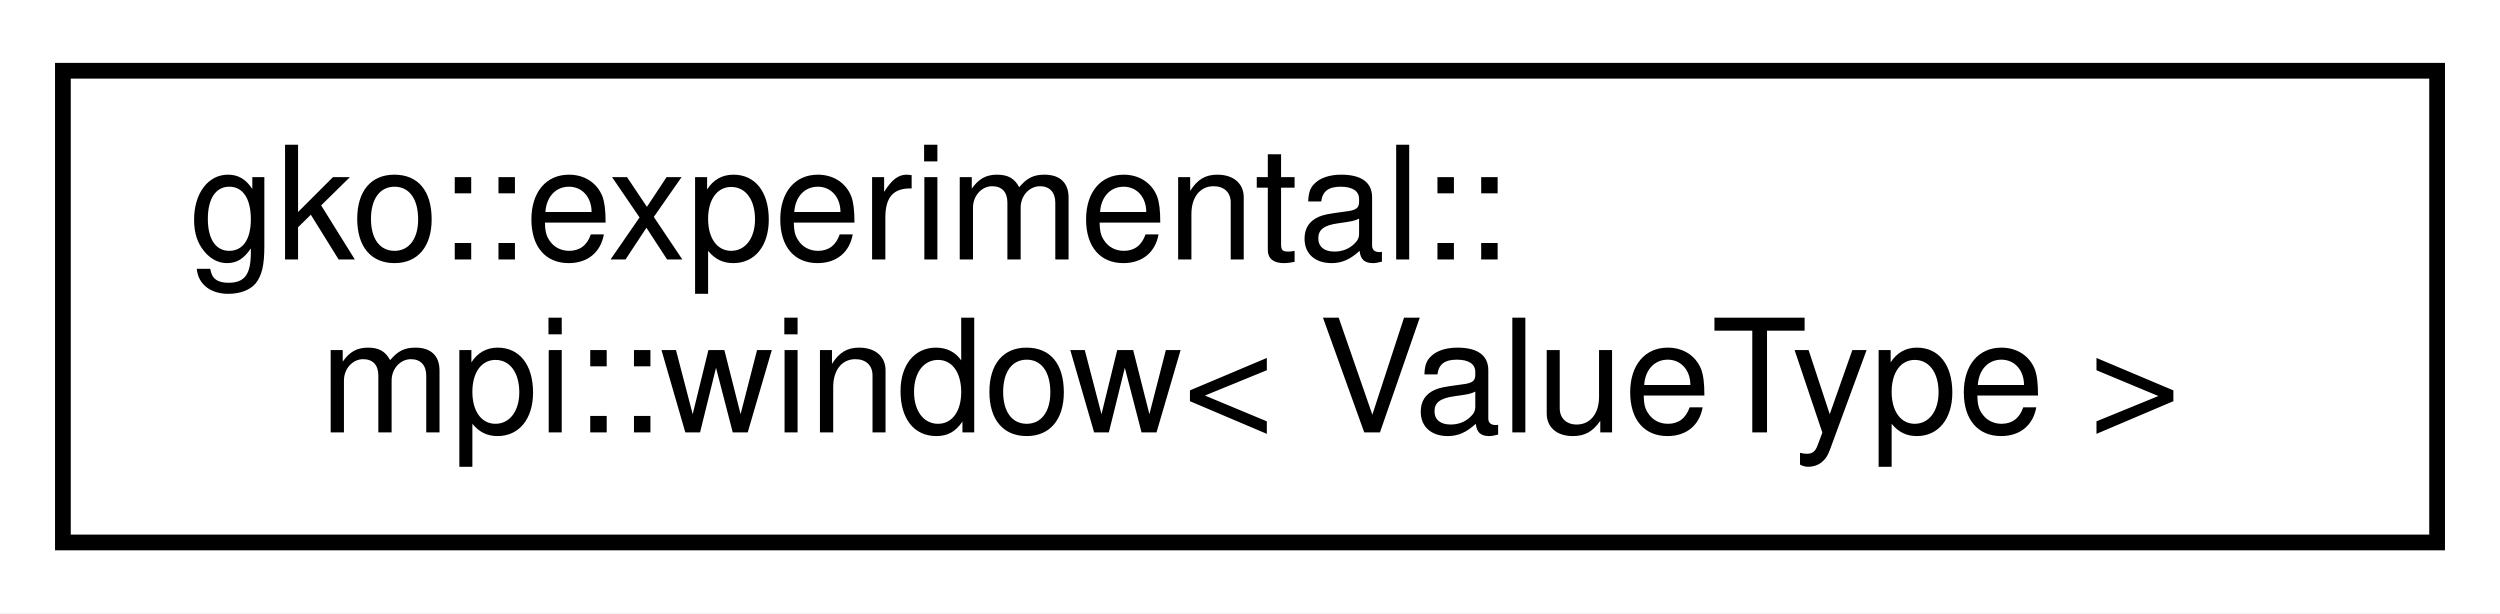
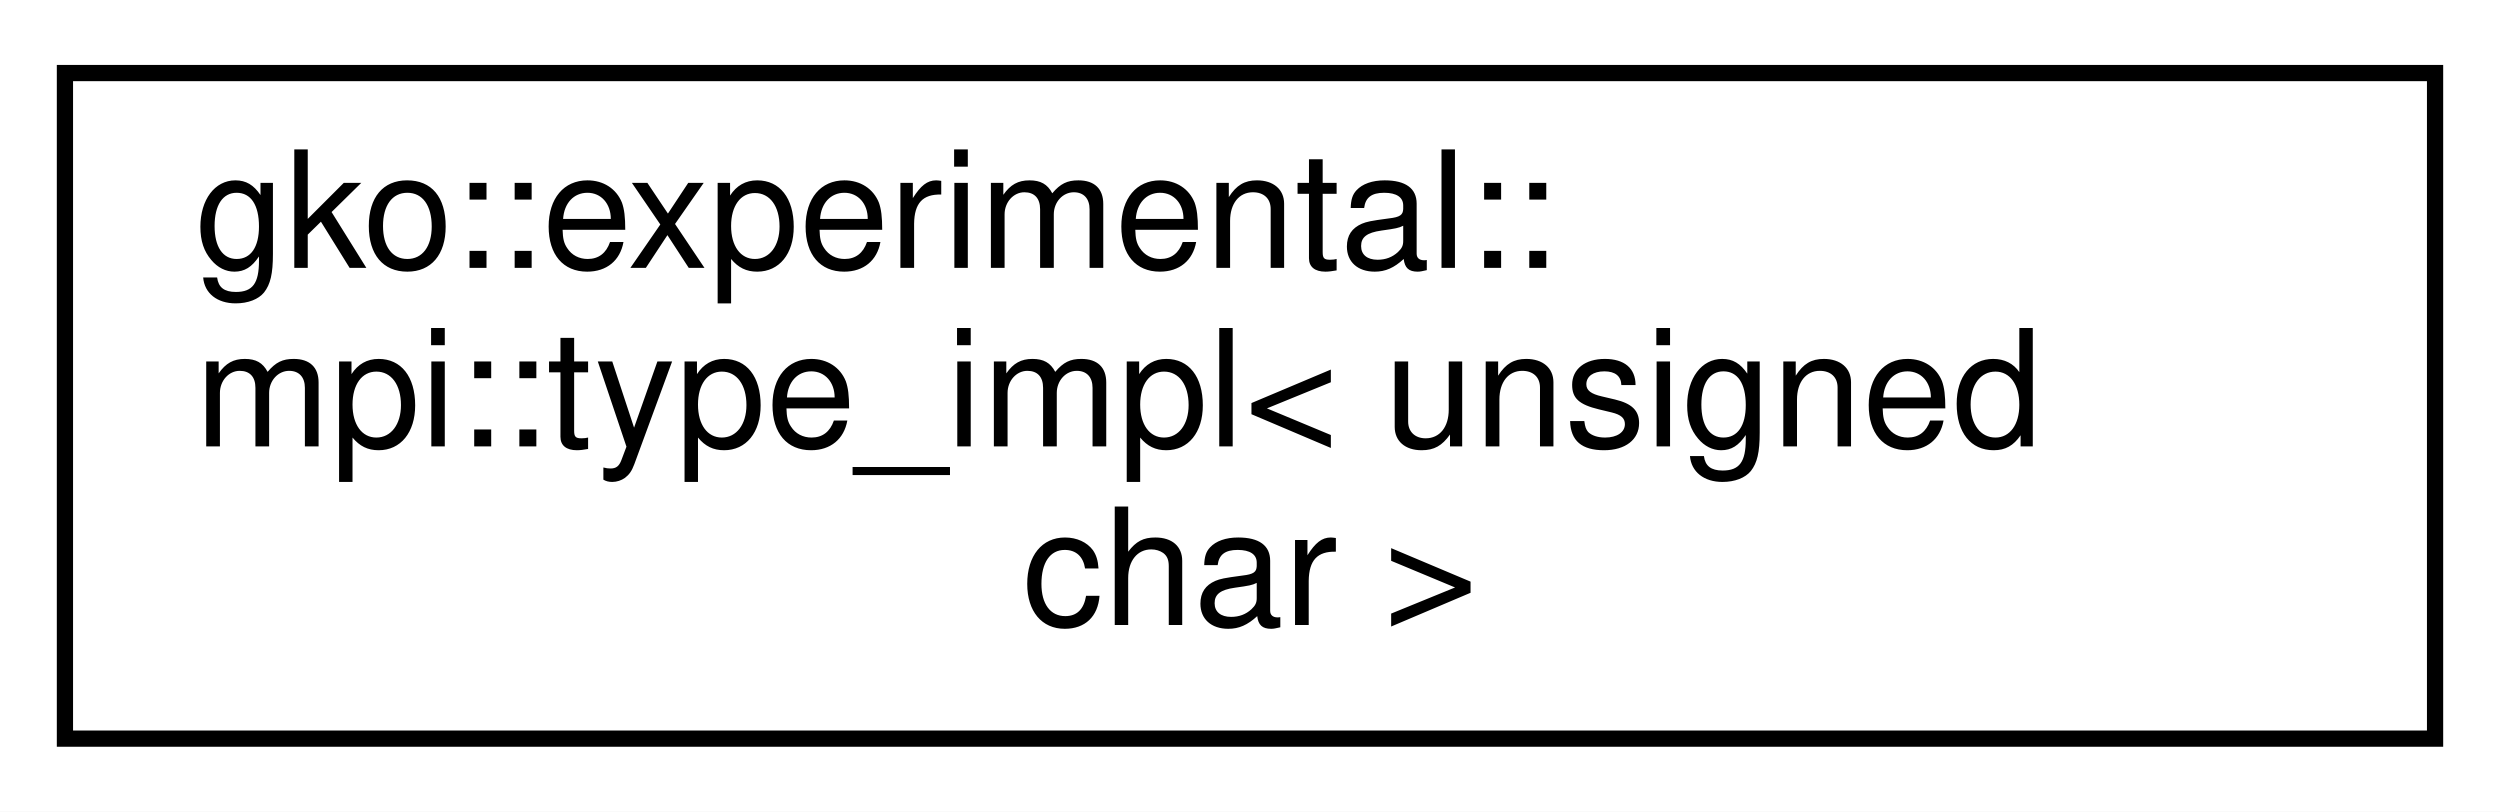
- <svg xmlns="http://www.w3.org/2000/svg" xmlns:xlink="http://www.w3.org/1999/xlink" width="159pt" height="39pt" viewBox="0.00 0.00 159.00 39.00">
-   <g id="graph0" class="graph" transform="scale(1 1) rotate(0) translate(4 35)">
-     <polygon fill="#ffffff" stroke="transparent" points="-4,4 -4,-35 155,-35 155,4 -4,4" />
+ <svg xmlns="http://www.w3.org/2000/svg" xmlns:xlink="http://www.w3.org/1999/xlink" width="154pt" height="50pt" viewBox="0.00 0.00 154.00 50.00">
+   <g id="graph0" class="graph" transform="scale(1 1) rotate(0) translate(4 46)">
+     <polygon fill="#ffffff" stroke="transparent" points="-4,4 -4,-46 150,-46 150,4 -4,4" />
    <g id="node1" class="node">
      <g id="a_node1">
-         <a xlink:href="classgko_1_1experimental_1_1mpi_1_1window.html" target="_top" xlink:title="This class wraps the MPI_Window class with RAII functionality.">
-           <polygon fill="#ffffff" stroke="#000000" points="0,-.5 0,-30.5 151,-30.5 151,-.5 0,-.5" />
-           <text text-anchor="start" x="8" y="-18.5" font-family="Helvetica,sans-Serif" font-size="10.00" fill="#000000">gko::experimental::</text>
-           <text text-anchor="middle" x="75.5" y="-7.5" font-family="Helvetica,sans-Serif" font-size="10.00" fill="#000000">mpi::window&lt; ValueType &gt;</text>
+         <a xlink:href="structgko_1_1experimental_1_1mpi_1_1type__impl_3_01unsigned_01char_01_4.html" target="_top" xlink:title=" ">
+           <polygon fill="#ffffff" stroke="#000000" points="0,-.5 0,-41.5 146,-41.5 146,-.5 0,-.5" />
+           <text text-anchor="start" x="8" y="-29.5" font-family="Helvetica,sans-Serif" font-size="10.00" fill="#000000">gko::experimental::</text>
+           <text text-anchor="start" x="8" y="-18.5" font-family="Helvetica,sans-Serif" font-size="10.00" fill="#000000">mpi::type_impl&lt; unsigned</text>
+           <text text-anchor="middle" x="73" y="-7.5" font-family="Helvetica,sans-Serif" font-size="10.00" fill="#000000"> char &gt;</text>
        </a>
      </g>
    </g>
  </g>
</svg>
